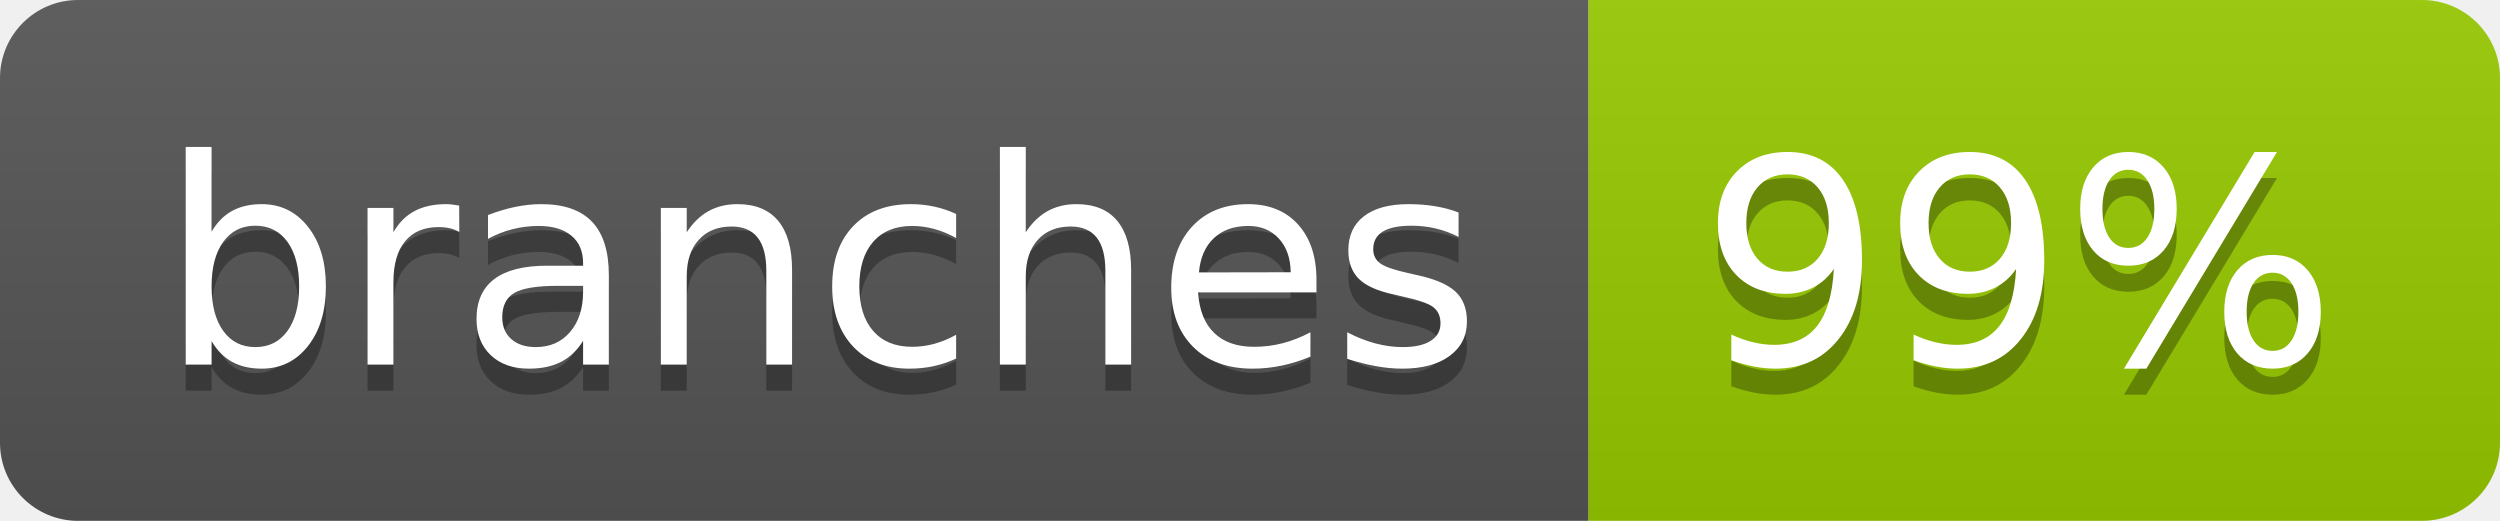
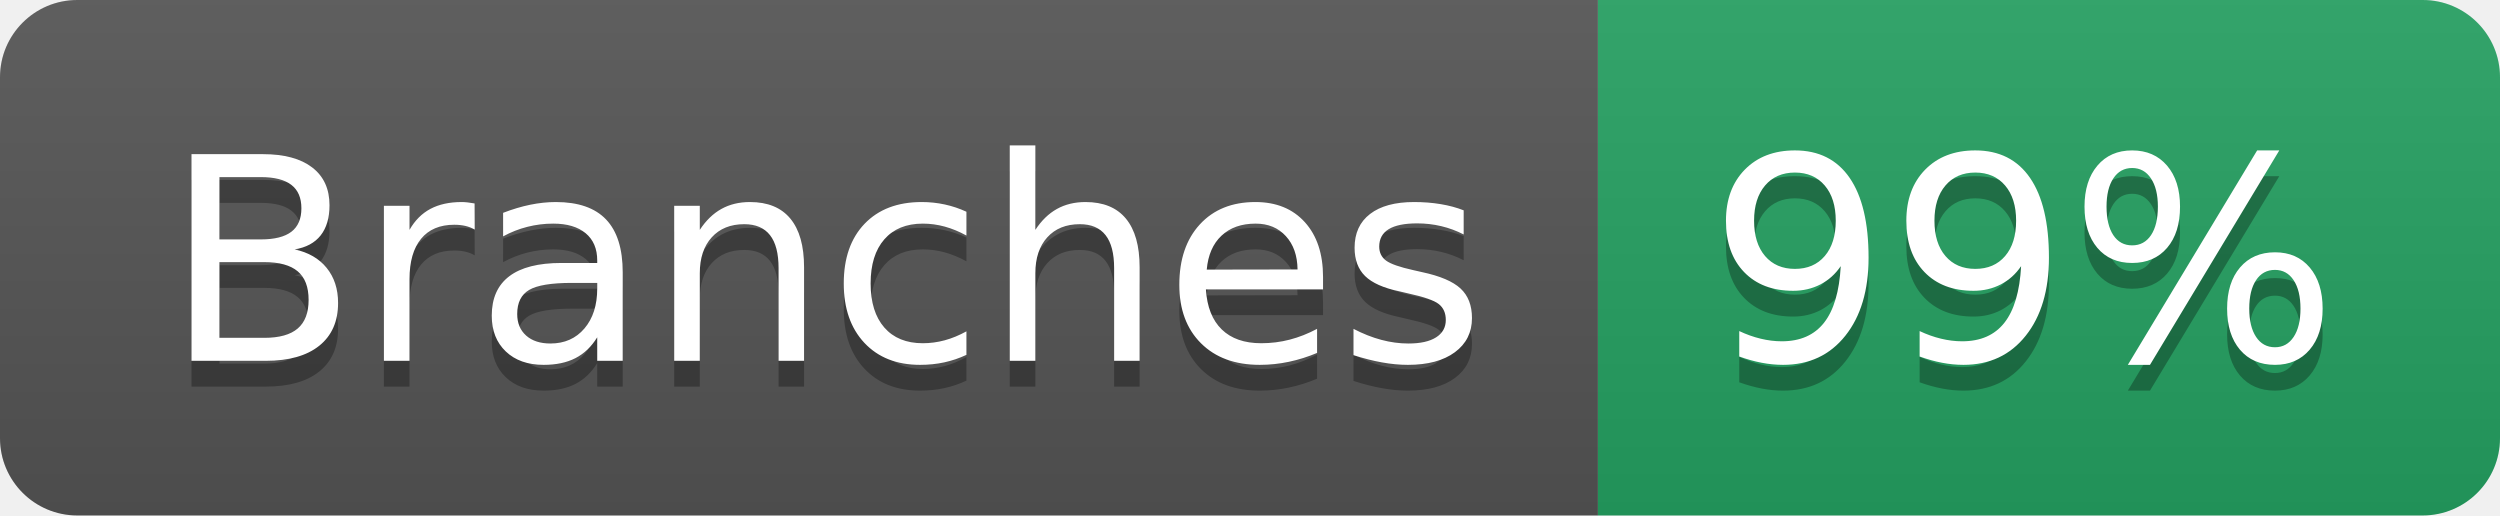
- <svg xmlns="http://www.w3.org/2000/svg" width="96" height="20" role="img" aria-label="branches: 99%">
+ <svg xmlns="http://www.w3.org/2000/svg" width="97" height="20" role="img" aria-label="Branches: 99%">
  <linearGradient id="s" x2="0" y2="100%">
    <stop offset="0" stop-color="#bbb" stop-opacity=".1" />
    <stop offset="1" stop-opacity=".1" />
  </linearGradient>
  <clipPath id="r">
-     <rect width="96" height="20" rx="3" fill="#fff" />
+     <rect width="97" height="20" rx="3" fill="#fff" />
  </clipPath>
  <g clip-path="url(#r)">
-     <rect width="61" height="20" fill="#555" />
-     <rect x="61" width="35" height="20" fill="#97ca00" />
-     <rect width="96" height="20" fill="url(#s)" />
+     <rect width="62" height="20" fill="#555" />
+     <rect x="62" width="35" height="20" fill="#25A162" />
+     <rect width="97" height="20" fill="url(#s)" />
  </g>
  <g fill="#fff" text-anchor="middle" font-family="Verdana,Geneva,DejaVu Sans,sans-serif" text-rendering="geometricPrecision" font-size="110">
-     <text aria-hidden="true" x="315" y="150" fill="#010101" fill-opacity=".3" transform="scale(.1)" textLength="507">branches</text>
-     <text x="315" y="140" transform="scale(.1)" fill="#fff" textLength="507">branches</text>
-     <text aria-hidden="true" x="775" y="150" fill="#010101" fill-opacity=".3" transform="scale(.1)" textLength="245">99%</text>
-     <text x="775" y="140" transform="scale(.1)" fill="#fff" textLength="245">99%</text>
+     <text aria-hidden="true" x="320" y="150" fill="#010101" fill-opacity=".3" transform="scale(.1)" textLength="512">Branches</text>
+     <text x="320" y="140" transform="scale(.1)" fill="#fff" textLength="512">Branches</text>
+     <text aria-hidden="true" x="785" y="150" fill="#010101" fill-opacity=".3" transform="scale(.1)" textLength="245">99%</text>
+     <text x="785" y="140" transform="scale(.1)" fill="#fff" textLength="245">99%</text>
  </g>
</svg>
